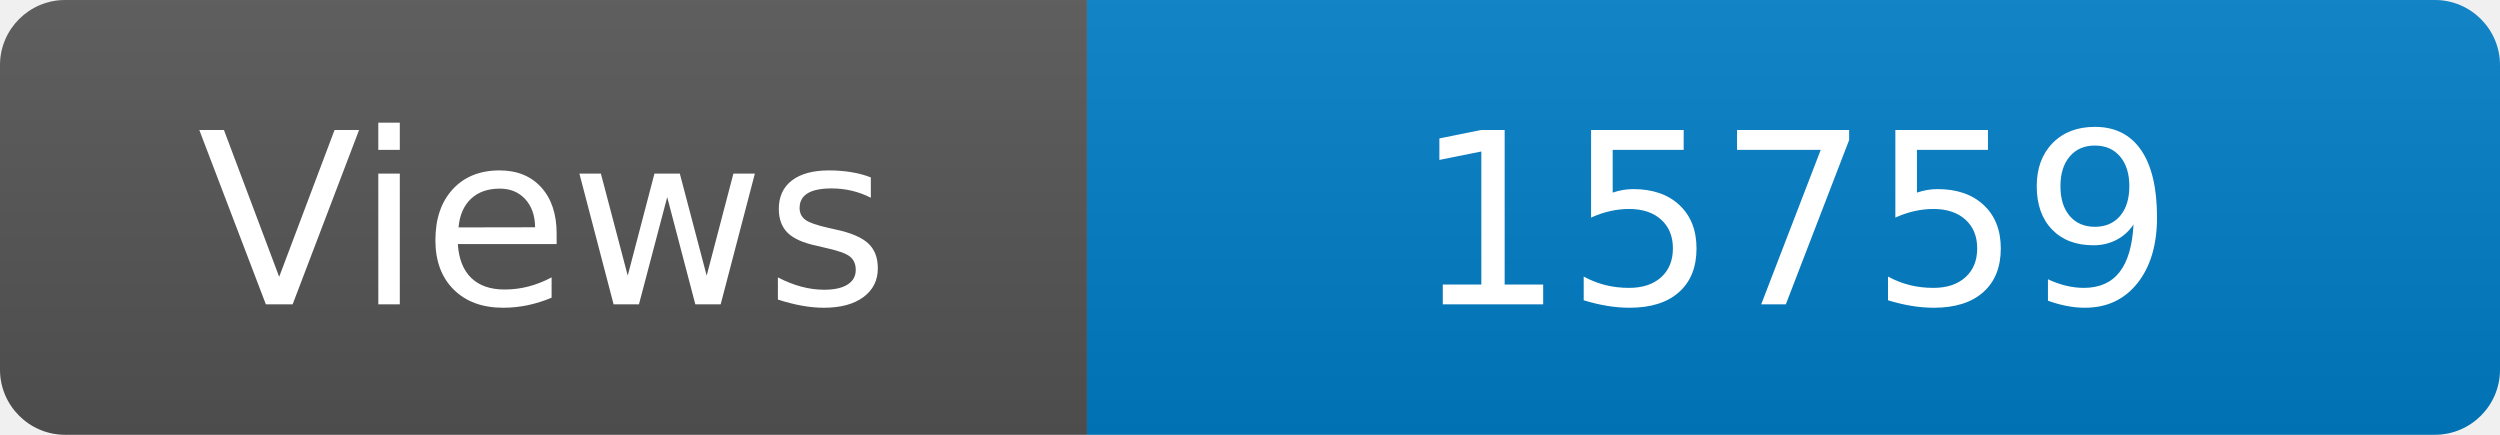
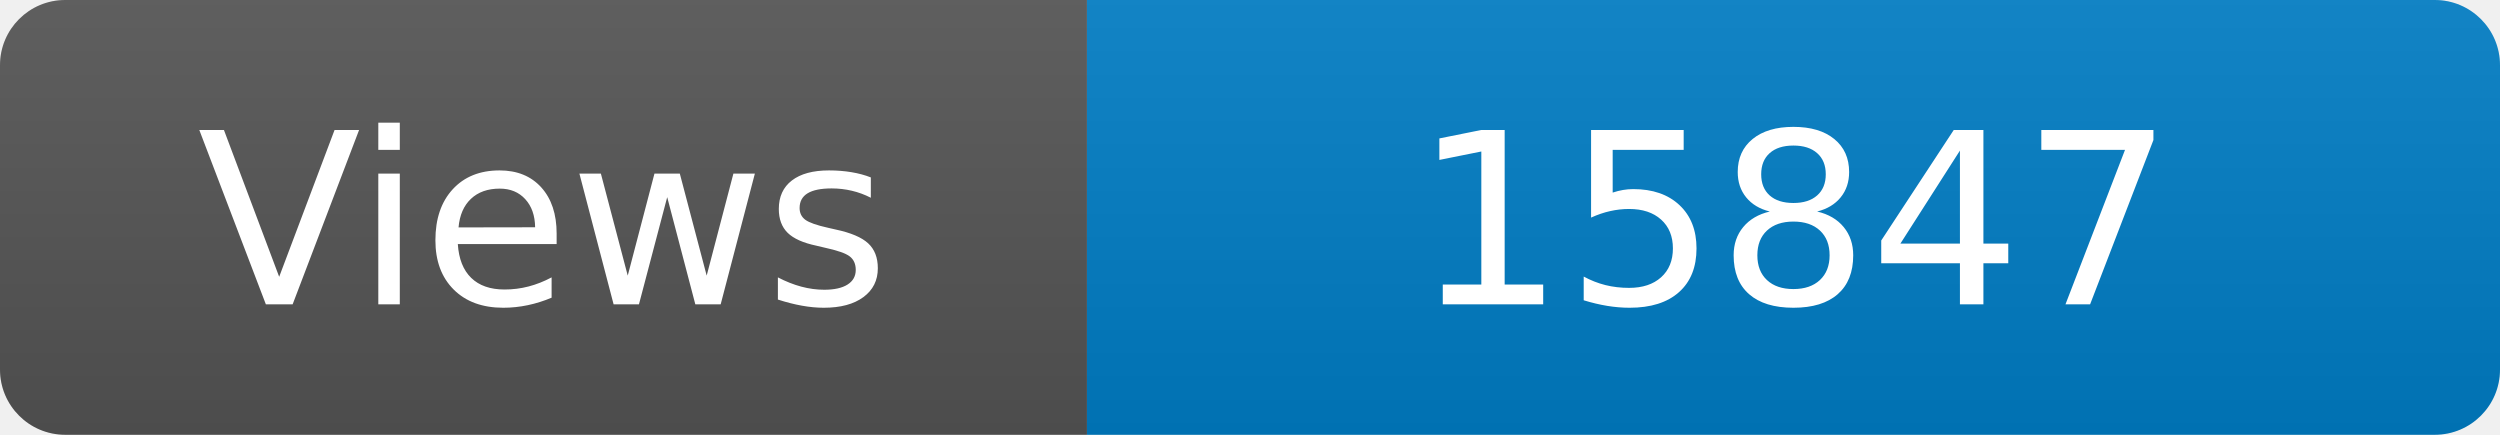
<svg xmlns="http://www.w3.org/2000/svg" width="115" height="20" role="img" aria-label="Maintained?: yes">
  <linearGradient id="s" x2="0" y2="100%">
    <stop offset="0" stop-color="#bbb" stop-opacity=".1" />
    <stop offset="1" stop-opacity=".1" />
  </linearGradient>
  <clipPath id="r">
    <rect width="115" height="20" rx="3" fill="#fff" />
  </clipPath>
  <g clip-path="url(#r)">
    <rect width="50" height="20" fill="#555" />
    <rect x="50" width="160" height="20" fill="#007ec6" />
    <rect width="115" height="20" fill="url(#s)" />
  </g>
  <g fill="#fff" text-anchor="middle" font-family="Verdana,Geneva,DejaVu Sans,sans-serif" font-size="110">
    <text x="250" y="140" transform="scale(.1)" fill="#fff">Views</text>
-     <text x="825" y="140" transform="scale(.1)" fill="#fff">15759</text>
+     <text x="825" y="140" transform="scale(.1)" fill="#fff">15847</text>
  </g>
</svg>
